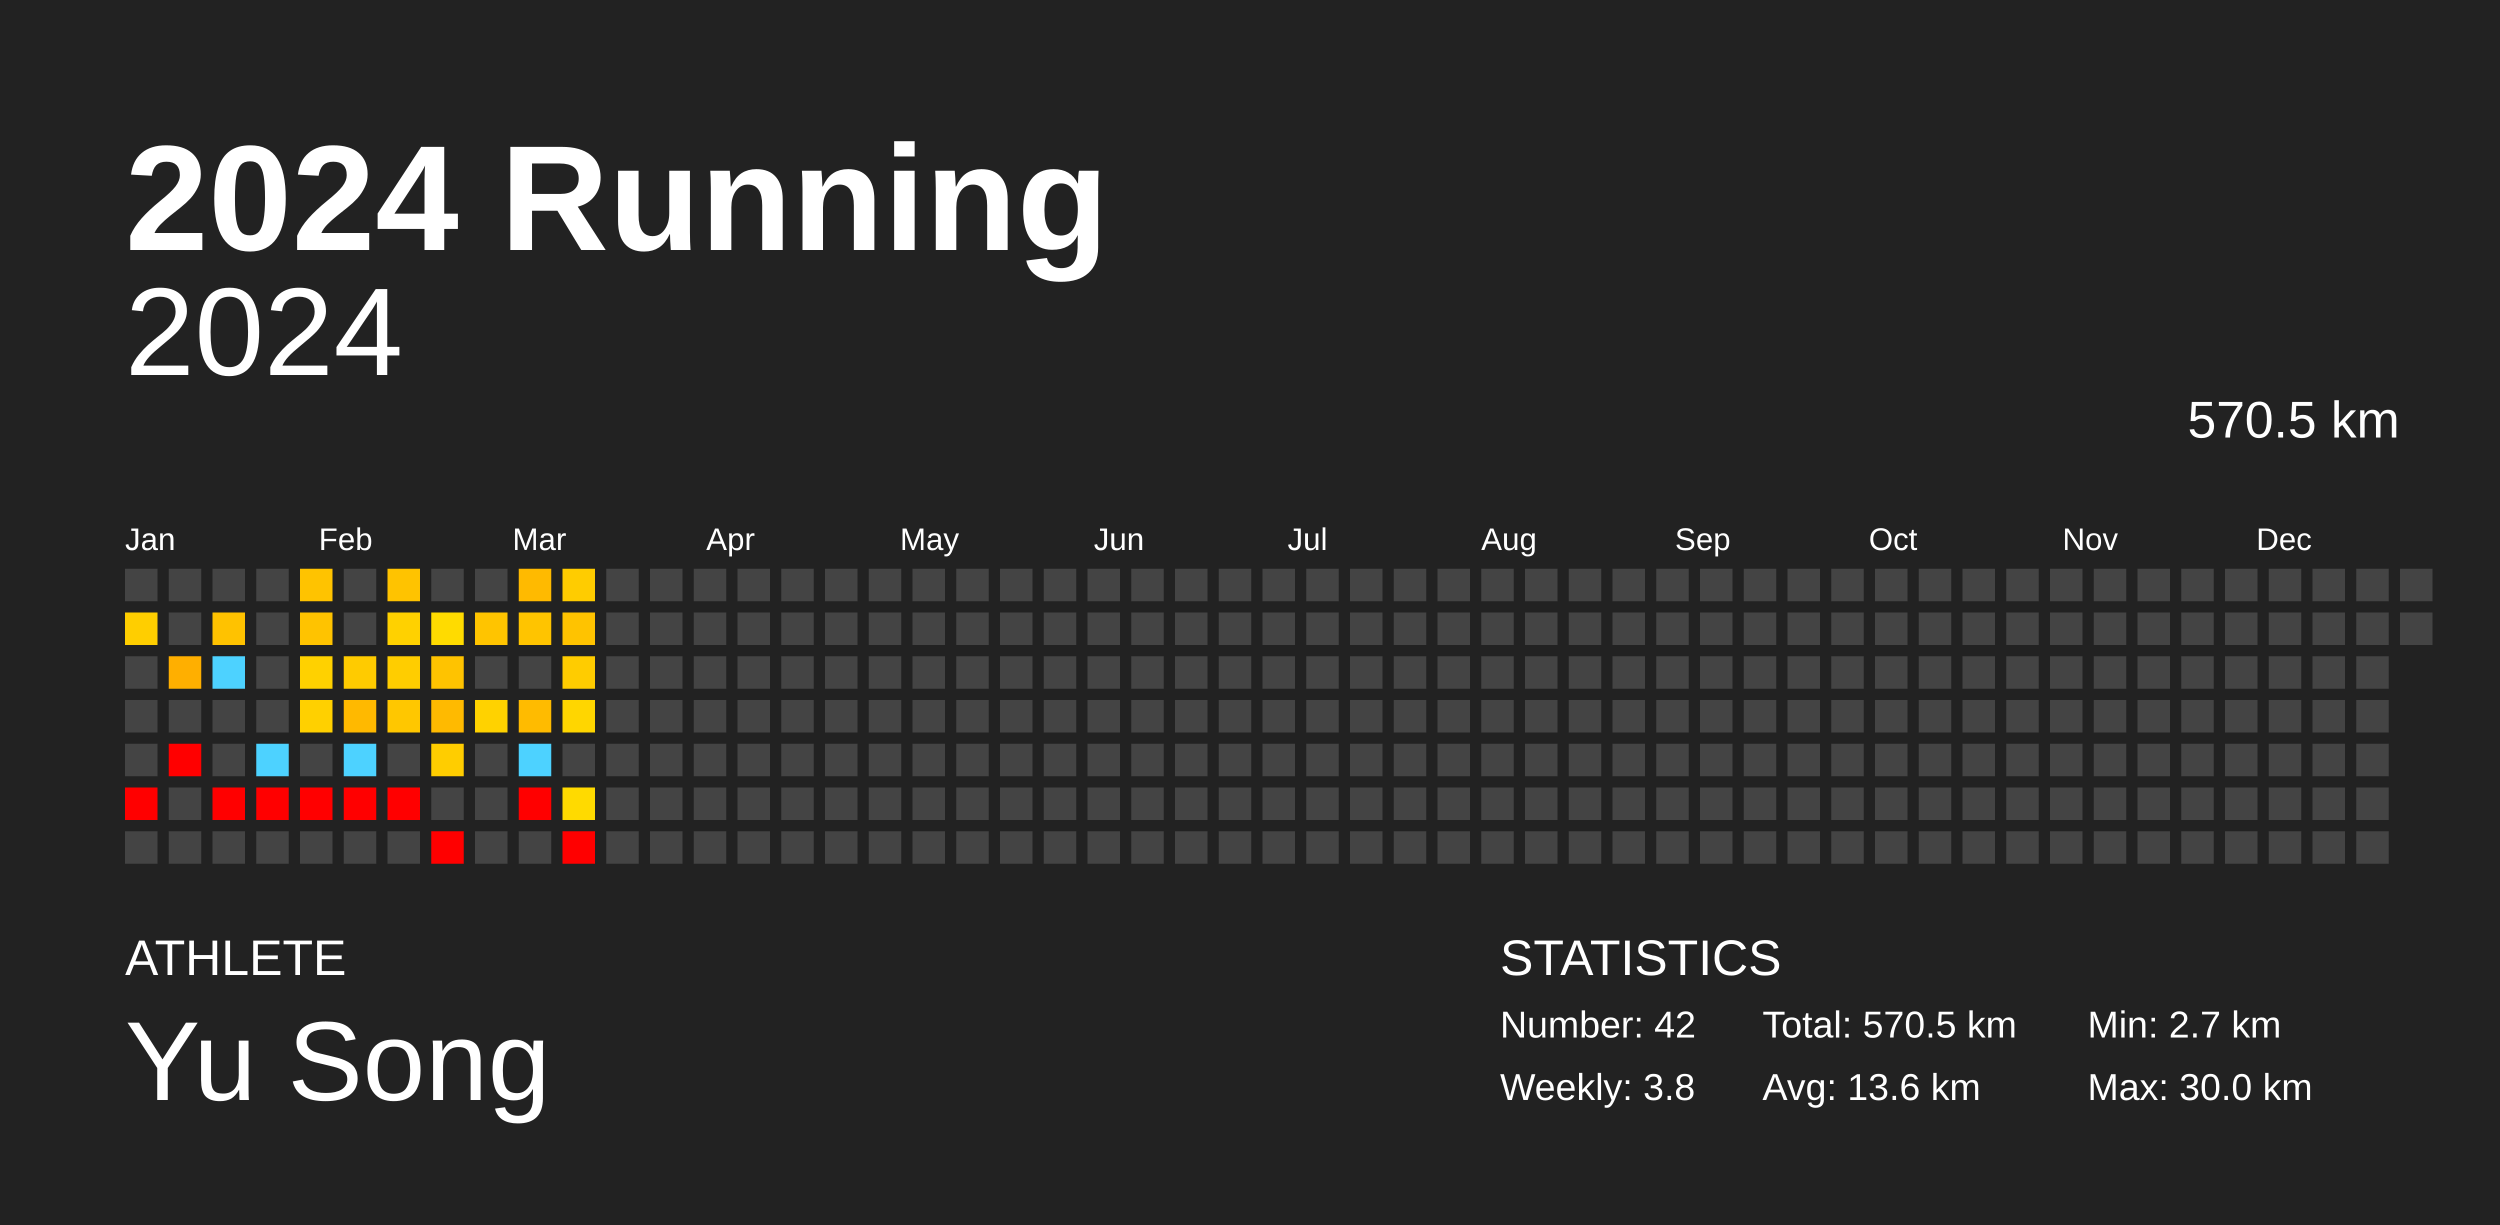
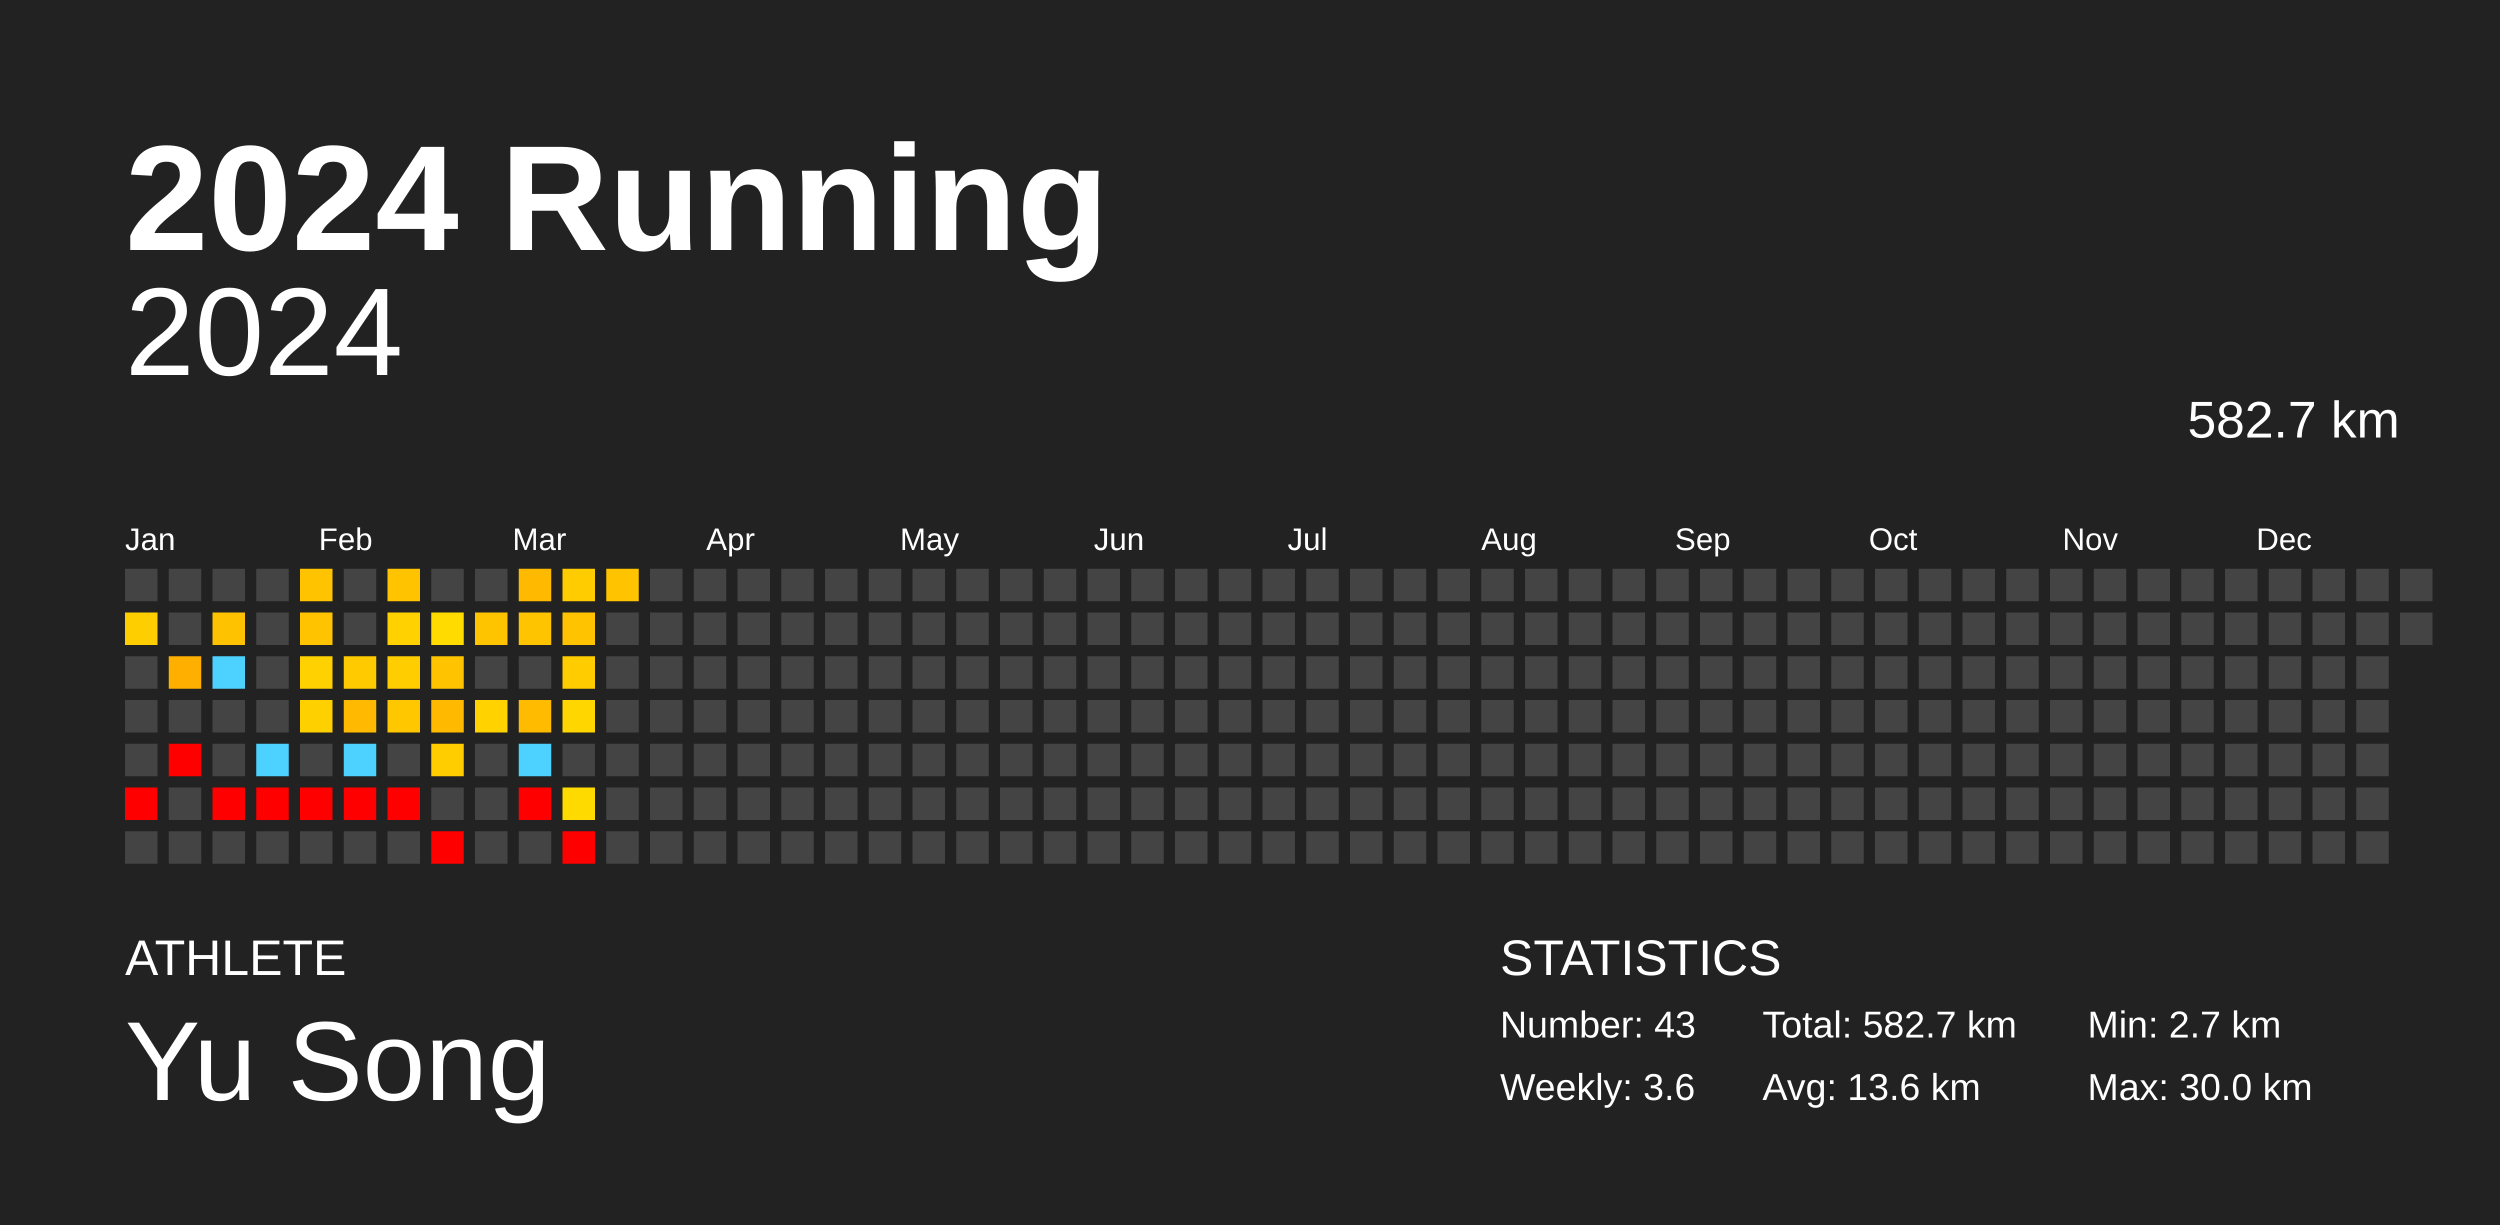
<svg xmlns="http://www.w3.org/2000/svg" baseProfile="full" height="98mm" version="1.1" viewBox="0,0,200,98" width="200mm">
  <defs />
  <rect fill="#222222" height="98" width="200" x="0" y="0" />
  <text fill="#FFFFFF" style="font-size:12px; font-family:Arial; font-weight:bold;" x="10" y="20">2024 Running</text>
  <text fill="#FFFFFF" style="font-size:4px; font-family:Arial" x="10" y="78">ATHLETE</text>
  <text fill="#FFFFFF" style="font-size:9px; font-family:Arial" x="10" y="88">Yu Song</text>
  <text fill="#FFFFFF" style="font-size:4px; font-family:Arial" x="120" y="78">STATISTICS</text>
-   <text fill="#FFFFFF" style="font-size:3px; font-family:Arial" x="120" y="83">Number: 42</text>
-   <text fill="#FFFFFF" style="font-size:3px; font-family:Arial" x="120" y="88">Weekly: 3.8</text>
-   <text fill="#FFFFFF" style="font-size:3px; font-family:Arial" x="141" y="83">Total: 570.5 km</text>
+   <text fill="#FFFFFF" style="font-size:3px; font-family:Arial" x="120" y="83">Number: 43</text>
+   <text fill="#FFFFFF" style="font-size:3px; font-family:Arial" x="120" y="88">Weekly: 3.6</text>
+   <text fill="#FFFFFF" style="font-size:3px; font-family:Arial" x="141" y="83">Total: 582.7 km</text>
  <text fill="#FFFFFF" style="font-size:3px; font-family:Arial" x="141" y="88">Avg: 13.6 km</text>
  <text fill="#FFFFFF" style="font-size:3px; font-family:Arial" x="167" y="83">Min: 2.7 km</text>
  <text fill="#FFFFFF" style="font-size:3px; font-family:Arial" x="167" y="88">Max: 30.0 km</text>
  <text alignment-baseline="hanging" fill="#FFFFFF" style="font-size:10.0px; font-family:Arial;" x="10" y="30">2024</text>
-   <text alignment-baseline="hanging" fill="#FFFFFF" style="font-size:4.125px; font-family:Arial;" x="175" y="35">570.5 km</text>
+   <text alignment-baseline="hanging" fill="#FFFFFF" style="font-size:4.125px; font-family:Arial;" x="175" y="35">582.7 km</text>
  <text fill="#FFFFFF" style="font-size:2.5px; font-family:Arial" x="10.0" y="44">Jan</text>
  <text fill="#FFFFFF" style="font-size:2.5px; font-family:Arial" x="25.5" y="44">Feb</text>
  <text fill="#FFFFFF" style="font-size:2.5px; font-family:Arial" x="41.0" y="44">Mar</text>
  <text fill="#FFFFFF" style="font-size:2.5px; font-family:Arial" x="56.5" y="44">Apr</text>
  <text fill="#FFFFFF" style="font-size:2.5px; font-family:Arial" x="72.0" y="44">May</text>
  <text fill="#FFFFFF" style="font-size:2.5px; font-family:Arial" x="87.5" y="44">Jun</text>
  <text fill="#FFFFFF" style="font-size:2.5px; font-family:Arial" x="103.0" y="44">Jul</text>
  <text fill="#FFFFFF" style="font-size:2.5px; font-family:Arial" x="118.5" y="44">Aug</text>
  <text fill="#FFFFFF" style="font-size:2.5px; font-family:Arial" x="134.0" y="44">Sep</text>
  <text fill="#FFFFFF" style="font-size:2.5px; font-family:Arial" x="149.5" y="44">Oct</text>
  <text fill="#FFFFFF" style="font-size:2.5px; font-family:Arial" x="165.0" y="44">Nov</text>
  <text fill="#FFFFFF" style="font-size:2.5px; font-family:Arial" x="180.5" y="44">Dec</text>
  <rect fill="#444444" height="2.6" width="2.6" x="10.0" y="45.5" />
  <rect fill="#ffce00" height="2.6" width="2.6" x="10.0" y="49.0" />
  <rect fill="#444444" height="2.6" width="2.6" x="10.0" y="52.5" />
  <rect fill="#444444" height="2.6" width="2.6" x="10.0" y="56.0" />
  <rect fill="#444444" height="2.6" width="2.6" x="10.0" y="59.5" />
  <rect fill="red" height="2.6" width="2.6" x="10.0" y="63.0" />
  <rect fill="#444444" height="2.6" width="2.6" x="10.0" y="66.5" />
  <rect fill="#444444" height="2.6" width="2.6" x="13.5" y="45.5" />
  <rect fill="#444444" height="2.6" width="2.6" x="13.5" y="49.0" />
  <rect fill="#ffaf00" height="2.6" width="2.6" x="13.5" y="52.5" />
  <rect fill="#444444" height="2.6" width="2.6" x="13.5" y="56.0" />
  <rect fill="red" height="2.6" width="2.6" x="13.5" y="59.5" />
  <rect fill="#444444" height="2.6" width="2.6" x="13.5" y="63.0" />
  <rect fill="#444444" height="2.6" width="2.6" x="13.5" y="66.5" />
  <rect fill="#444444" height="2.6" width="2.6" x="17.0" y="45.5" />
  <rect fill="#ffc200" height="2.6" width="2.6" x="17.0" y="49.0" />
  <rect fill="#4dd2ff" height="2.6" width="2.6" x="17.0" y="52.5" />
  <rect fill="#444444" height="2.6" width="2.6" x="17.0" y="56.0" />
  <rect fill="#444444" height="2.6" width="2.6" x="17.0" y="59.5" />
  <rect fill="red" height="2.6" width="2.6" x="17.0" y="63.0" />
  <rect fill="#444444" height="2.6" width="2.6" x="17.0" y="66.5" />
  <rect fill="#444444" height="2.6" width="2.6" x="20.5" y="45.5" />
  <rect fill="#444444" height="2.6" width="2.6" x="20.5" y="49.0" />
  <rect fill="#444444" height="2.6" width="2.6" x="20.5" y="52.5" />
  <rect fill="#444444" height="2.6" width="2.6" x="20.5" y="56.0" />
  <rect fill="#4dd2ff" height="2.6" width="2.6" x="20.5" y="59.5" />
  <rect fill="red" height="2.6" width="2.6" x="20.5" y="63.0" />
  <rect fill="#444444" height="2.6" width="2.6" x="20.5" y="66.5" />
  <rect fill="#ffc300" height="2.6" width="2.6" x="24.0" y="45.5" />
  <rect fill="#ffc300" height="2.6" width="2.6" x="24.0" y="49.0" />
  <rect fill="#ffd100" height="2.6" width="2.6" x="24.0" y="52.5" />
  <rect fill="#ffd000" height="2.6" width="2.6" x="24.0" y="56.0" />
  <rect fill="#444444" height="2.6" width="2.6" x="24.0" y="59.5" />
  <rect fill="red" height="2.6" width="2.6" x="24.0" y="63.0" />
  <rect fill="#444444" height="2.6" width="2.6" x="24.0" y="66.5" />
  <rect fill="#444444" height="2.6" width="2.6" x="27.5" y="45.5" />
  <rect fill="#444444" height="2.6" width="2.6" x="27.5" y="49.0" />
  <rect fill="#ffcb00" height="2.6" width="2.6" x="27.5" y="52.5" />
  <rect fill="#ffb900" height="2.6" width="2.6" x="27.5" y="56.0" />
  <rect fill="#4dd2ff" height="2.6" width="2.6" x="27.5" y="59.5" />
  <rect fill="red" height="2.6" width="2.6" x="27.5" y="63.0" />
  <rect fill="#444444" height="2.6" width="2.6" x="27.5" y="66.5" />
  <rect fill="#ffc300" height="2.6" width="2.6" x="31.0" y="45.5" />
  <rect fill="#ffd100" height="2.6" width="2.6" x="31.0" y="49.0" />
  <rect fill="#ffcd00" height="2.6" width="2.6" x="31.0" y="52.5" />
  <rect fill="#ffc700" height="2.6" width="2.6" x="31.0" y="56.0" />
  <rect fill="#444444" height="2.6" width="2.6" x="31.0" y="59.5" />
  <rect fill="red" height="2.6" width="2.6" x="31.0" y="63.0" />
  <rect fill="#444444" height="2.6" width="2.6" x="31.0" y="66.5" />
  <rect fill="#444444" height="2.6" width="2.6" x="34.5" y="45.5" />
  <rect fill="#ffdb00" height="2.6" width="2.6" x="34.5" y="49.0" />
  <rect fill="#ffc300" height="2.6" width="2.6" x="34.5" y="52.5" />
  <rect fill="#ffba00" height="2.6" width="2.6" x="34.5" y="56.0" />
  <rect fill="#ffcd00" height="2.6" width="2.6" x="34.5" y="59.5" />
  <rect fill="#444444" height="2.6" width="2.6" x="34.5" y="63.0" />
  <rect fill="red" height="2.6" width="2.6" x="34.5" y="66.5" />
  <rect fill="#444444" height="2.6" width="2.6" x="38.0" y="45.5" />
  <rect fill="#ffc400" height="2.6" width="2.6" x="38.0" y="49.0" />
  <rect fill="#444444" height="2.6" width="2.6" x="38.0" y="52.5" />
  <rect fill="#ffd200" height="2.6" width="2.6" x="38.0" y="56.0" />
  <rect fill="#444444" height="2.6" width="2.6" x="38.0" y="59.5" />
  <rect fill="#444444" height="2.6" width="2.6" x="38.0" y="63.0" />
  <rect fill="#444444" height="2.6" width="2.6" x="38.0" y="66.5" />
  <rect fill="#ffba00" height="2.6" width="2.6" x="41.5" y="45.5" />
  <rect fill="#ffc400" height="2.6" width="2.6" x="41.5" y="49.0" />
  <rect fill="#444444" height="2.6" width="2.6" x="41.5" y="52.5" />
  <rect fill="#ffbb00" height="2.6" width="2.6" x="41.5" y="56.0" />
  <rect fill="#4dd2ff" height="2.6" width="2.6" x="41.5" y="59.5" />
  <rect fill="red" height="2.6" width="2.6" x="41.5" y="63.0" />
  <rect fill="#444444" height="2.6" width="2.6" x="41.5" y="66.5" />
  <rect fill="#ffcc00" height="2.6" width="2.6" x="45.0" y="45.5" />
  <rect fill="#ffc300" height="2.6" width="2.6" x="45.0" y="49.0" />
  <rect fill="#ffcc00" height="2.6" width="2.6" x="45.0" y="52.5" />
  <rect fill="#ffd600" height="2.6" width="2.6" x="45.0" y="56.0" />
  <rect fill="#444444" height="2.6" width="2.6" x="45.0" y="59.5" />
  <rect fill="#ffda00" height="2.6" width="2.6" x="45.0" y="63.0" />
  <rect fill="red" height="2.6" width="2.6" x="45.0" y="66.5" />
-   <rect fill="#444444" height="2.6" width="2.6" x="48.5" y="45.5" />
+   <rect fill="#ffc300" height="2.6" width="2.6" x="48.5" y="45.5" />
  <rect fill="#444444" height="2.6" width="2.6" x="48.5" y="49.0" />
  <rect fill="#444444" height="2.6" width="2.6" x="48.5" y="52.5" />
  <rect fill="#444444" height="2.6" width="2.6" x="48.5" y="56.0" />
  <rect fill="#444444" height="2.6" width="2.6" x="48.5" y="59.5" />
  <rect fill="#444444" height="2.6" width="2.6" x="48.5" y="63.0" />
  <rect fill="#444444" height="2.6" width="2.6" x="48.5" y="66.5" />
  <rect fill="#444444" height="2.6" width="2.6" x="52.0" y="45.5" />
  <rect fill="#444444" height="2.6" width="2.6" x="52.0" y="49.0" />
  <rect fill="#444444" height="2.6" width="2.6" x="52.0" y="52.5" />
  <rect fill="#444444" height="2.6" width="2.6" x="52.0" y="56.0" />
  <rect fill="#444444" height="2.6" width="2.6" x="52.0" y="59.5" />
  <rect fill="#444444" height="2.6" width="2.6" x="52.0" y="63.0" />
  <rect fill="#444444" height="2.6" width="2.6" x="52.0" y="66.5" />
  <rect fill="#444444" height="2.6" width="2.6" x="55.5" y="45.5" />
  <rect fill="#444444" height="2.6" width="2.6" x="55.5" y="49.0" />
  <rect fill="#444444" height="2.6" width="2.6" x="55.5" y="52.5" />
  <rect fill="#444444" height="2.6" width="2.6" x="55.5" y="56.0" />
  <rect fill="#444444" height="2.6" width="2.6" x="55.5" y="59.5" />
  <rect fill="#444444" height="2.6" width="2.6" x="55.5" y="63.0" />
  <rect fill="#444444" height="2.6" width="2.6" x="55.5" y="66.5" />
  <rect fill="#444444" height="2.6" width="2.6" x="59.0" y="45.5" />
  <rect fill="#444444" height="2.6" width="2.6" x="59.0" y="49.0" />
  <rect fill="#444444" height="2.6" width="2.6" x="59.0" y="52.5" />
  <rect fill="#444444" height="2.6" width="2.6" x="59.0" y="56.0" />
  <rect fill="#444444" height="2.6" width="2.6" x="59.0" y="59.5" />
  <rect fill="#444444" height="2.6" width="2.6" x="59.0" y="63.0" />
  <rect fill="#444444" height="2.6" width="2.6" x="59.0" y="66.5" />
  <rect fill="#444444" height="2.6" width="2.6" x="62.5" y="45.5" />
  <rect fill="#444444" height="2.6" width="2.6" x="62.5" y="49.0" />
  <rect fill="#444444" height="2.6" width="2.6" x="62.5" y="52.5" />
  <rect fill="#444444" height="2.6" width="2.6" x="62.5" y="56.0" />
  <rect fill="#444444" height="2.6" width="2.6" x="62.5" y="59.5" />
  <rect fill="#444444" height="2.6" width="2.6" x="62.5" y="63.0" />
  <rect fill="#444444" height="2.6" width="2.6" x="62.5" y="66.5" />
  <rect fill="#444444" height="2.6" width="2.6" x="66.0" y="45.5" />
  <rect fill="#444444" height="2.6" width="2.6" x="66.0" y="49.0" />
  <rect fill="#444444" height="2.6" width="2.6" x="66.0" y="52.5" />
  <rect fill="#444444" height="2.6" width="2.6" x="66.0" y="56.0" />
  <rect fill="#444444" height="2.6" width="2.6" x="66.0" y="59.5" />
  <rect fill="#444444" height="2.6" width="2.6" x="66.0" y="63.0" />
  <rect fill="#444444" height="2.6" width="2.6" x="66.0" y="66.5" />
  <rect fill="#444444" height="2.6" width="2.6" x="69.5" y="45.5" />
  <rect fill="#444444" height="2.6" width="2.6" x="69.5" y="49.0" />
  <rect fill="#444444" height="2.6" width="2.6" x="69.5" y="52.5" />
  <rect fill="#444444" height="2.6" width="2.6" x="69.5" y="56.0" />
  <rect fill="#444444" height="2.6" width="2.6" x="69.5" y="59.5" />
  <rect fill="#444444" height="2.6" width="2.6" x="69.5" y="63.0" />
  <rect fill="#444444" height="2.6" width="2.6" x="69.5" y="66.5" />
  <rect fill="#444444" height="2.6" width="2.6" x="73.0" y="45.5" />
  <rect fill="#444444" height="2.6" width="2.6" x="73.0" y="49.0" />
  <rect fill="#444444" height="2.6" width="2.6" x="73.0" y="52.5" />
  <rect fill="#444444" height="2.6" width="2.6" x="73.0" y="56.0" />
  <rect fill="#444444" height="2.6" width="2.6" x="73.0" y="59.5" />
  <rect fill="#444444" height="2.6" width="2.6" x="73.0" y="63.0" />
  <rect fill="#444444" height="2.6" width="2.6" x="73.0" y="66.5" />
  <rect fill="#444444" height="2.6" width="2.6" x="76.5" y="45.5" />
  <rect fill="#444444" height="2.6" width="2.6" x="76.5" y="49.0" />
  <rect fill="#444444" height="2.6" width="2.6" x="76.5" y="52.5" />
  <rect fill="#444444" height="2.6" width="2.6" x="76.5" y="56.0" />
  <rect fill="#444444" height="2.6" width="2.6" x="76.5" y="59.5" />
  <rect fill="#444444" height="2.6" width="2.6" x="76.5" y="63.0" />
  <rect fill="#444444" height="2.6" width="2.6" x="76.5" y="66.5" />
  <rect fill="#444444" height="2.6" width="2.6" x="80.0" y="45.5" />
  <rect fill="#444444" height="2.6" width="2.6" x="80.0" y="49.0" />
  <rect fill="#444444" height="2.6" width="2.6" x="80.0" y="52.5" />
  <rect fill="#444444" height="2.6" width="2.6" x="80.0" y="56.0" />
  <rect fill="#444444" height="2.6" width="2.6" x="80.0" y="59.5" />
  <rect fill="#444444" height="2.6" width="2.6" x="80.0" y="63.0" />
  <rect fill="#444444" height="2.6" width="2.6" x="80.0" y="66.5" />
  <rect fill="#444444" height="2.6" width="2.6" x="83.5" y="45.5" />
  <rect fill="#444444" height="2.6" width="2.6" x="83.5" y="49.0" />
  <rect fill="#444444" height="2.6" width="2.6" x="83.5" y="52.5" />
  <rect fill="#444444" height="2.6" width="2.6" x="83.5" y="56.0" />
  <rect fill="#444444" height="2.6" width="2.6" x="83.5" y="59.5" />
  <rect fill="#444444" height="2.6" width="2.6" x="83.5" y="63.0" />
  <rect fill="#444444" height="2.6" width="2.6" x="83.5" y="66.5" />
  <rect fill="#444444" height="2.6" width="2.6" x="87.0" y="45.5" />
  <rect fill="#444444" height="2.6" width="2.6" x="87.0" y="49.0" />
  <rect fill="#444444" height="2.6" width="2.6" x="87.0" y="52.5" />
  <rect fill="#444444" height="2.6" width="2.6" x="87.0" y="56.0" />
  <rect fill="#444444" height="2.6" width="2.6" x="87.0" y="59.5" />
  <rect fill="#444444" height="2.6" width="2.6" x="87.0" y="63.0" />
  <rect fill="#444444" height="2.6" width="2.6" x="87.0" y="66.5" />
  <rect fill="#444444" height="2.6" width="2.6" x="90.5" y="45.5" />
  <rect fill="#444444" height="2.6" width="2.6" x="90.5" y="49.0" />
  <rect fill="#444444" height="2.6" width="2.6" x="90.5" y="52.5" />
  <rect fill="#444444" height="2.6" width="2.6" x="90.5" y="56.0" />
  <rect fill="#444444" height="2.6" width="2.6" x="90.5" y="59.5" />
  <rect fill="#444444" height="2.6" width="2.6" x="90.5" y="63.0" />
  <rect fill="#444444" height="2.6" width="2.6" x="90.5" y="66.5" />
  <rect fill="#444444" height="2.6" width="2.6" x="94.0" y="45.5" />
  <rect fill="#444444" height="2.6" width="2.6" x="94.0" y="49.0" />
  <rect fill="#444444" height="2.6" width="2.6" x="94.0" y="52.5" />
  <rect fill="#444444" height="2.6" width="2.6" x="94.0" y="56.0" />
  <rect fill="#444444" height="2.6" width="2.6" x="94.0" y="59.5" />
  <rect fill="#444444" height="2.6" width="2.6" x="94.0" y="63.0" />
  <rect fill="#444444" height="2.6" width="2.6" x="94.0" y="66.5" />
  <rect fill="#444444" height="2.6" width="2.6" x="97.5" y="45.5" />
  <rect fill="#444444" height="2.6" width="2.6" x="97.5" y="49.0" />
  <rect fill="#444444" height="2.6" width="2.6" x="97.5" y="52.5" />
  <rect fill="#444444" height="2.6" width="2.6" x="97.5" y="56.0" />
  <rect fill="#444444" height="2.6" width="2.6" x="97.5" y="59.5" />
  <rect fill="#444444" height="2.6" width="2.6" x="97.5" y="63.0" />
  <rect fill="#444444" height="2.6" width="2.6" x="97.5" y="66.5" />
  <rect fill="#444444" height="2.6" width="2.6" x="101.0" y="45.5" />
  <rect fill="#444444" height="2.6" width="2.6" x="101.0" y="49.0" />
  <rect fill="#444444" height="2.6" width="2.6" x="101.0" y="52.5" />
  <rect fill="#444444" height="2.6" width="2.6" x="101.0" y="56.0" />
  <rect fill="#444444" height="2.6" width="2.6" x="101.0" y="59.5" />
  <rect fill="#444444" height="2.6" width="2.6" x="101.0" y="63.0" />
  <rect fill="#444444" height="2.6" width="2.6" x="101.0" y="66.5" />
  <rect fill="#444444" height="2.6" width="2.6" x="104.5" y="45.5" />
  <rect fill="#444444" height="2.6" width="2.6" x="104.5" y="49.0" />
  <rect fill="#444444" height="2.6" width="2.6" x="104.5" y="52.5" />
  <rect fill="#444444" height="2.6" width="2.6" x="104.5" y="56.0" />
  <rect fill="#444444" height="2.6" width="2.6" x="104.5" y="59.5" />
  <rect fill="#444444" height="2.6" width="2.6" x="104.5" y="63.0" />
  <rect fill="#444444" height="2.6" width="2.6" x="104.5" y="66.5" />
  <rect fill="#444444" height="2.6" width="2.6" x="108.0" y="45.5" />
  <rect fill="#444444" height="2.6" width="2.6" x="108.0" y="49.0" />
  <rect fill="#444444" height="2.6" width="2.6" x="108.0" y="52.5" />
  <rect fill="#444444" height="2.6" width="2.6" x="108.0" y="56.0" />
  <rect fill="#444444" height="2.6" width="2.6" x="108.0" y="59.5" />
  <rect fill="#444444" height="2.6" width="2.6" x="108.0" y="63.0" />
  <rect fill="#444444" height="2.6" width="2.6" x="108.0" y="66.5" />
  <rect fill="#444444" height="2.6" width="2.6" x="111.5" y="45.5" />
  <rect fill="#444444" height="2.6" width="2.6" x="111.5" y="49.0" />
  <rect fill="#444444" height="2.6" width="2.6" x="111.5" y="52.5" />
  <rect fill="#444444" height="2.6" width="2.6" x="111.5" y="56.0" />
  <rect fill="#444444" height="2.6" width="2.6" x="111.5" y="59.5" />
  <rect fill="#444444" height="2.6" width="2.6" x="111.5" y="63.0" />
  <rect fill="#444444" height="2.6" width="2.6" x="111.5" y="66.5" />
  <rect fill="#444444" height="2.6" width="2.6" x="115.0" y="45.5" />
  <rect fill="#444444" height="2.6" width="2.6" x="115.0" y="49.0" />
  <rect fill="#444444" height="2.6" width="2.6" x="115.0" y="52.5" />
  <rect fill="#444444" height="2.6" width="2.6" x="115.0" y="56.0" />
  <rect fill="#444444" height="2.6" width="2.6" x="115.0" y="59.5" />
  <rect fill="#444444" height="2.6" width="2.6" x="115.0" y="63.0" />
  <rect fill="#444444" height="2.6" width="2.6" x="115.0" y="66.5" />
  <rect fill="#444444" height="2.6" width="2.6" x="118.5" y="45.5" />
  <rect fill="#444444" height="2.6" width="2.6" x="118.5" y="49.0" />
  <rect fill="#444444" height="2.6" width="2.6" x="118.5" y="52.5" />
  <rect fill="#444444" height="2.6" width="2.6" x="118.5" y="56.0" />
  <rect fill="#444444" height="2.6" width="2.6" x="118.5" y="59.5" />
  <rect fill="#444444" height="2.6" width="2.6" x="118.5" y="63.0" />
  <rect fill="#444444" height="2.6" width="2.6" x="118.5" y="66.5" />
  <rect fill="#444444" height="2.6" width="2.6" x="122.0" y="45.5" />
  <rect fill="#444444" height="2.6" width="2.6" x="122.0" y="49.0" />
  <rect fill="#444444" height="2.6" width="2.6" x="122.0" y="52.5" />
  <rect fill="#444444" height="2.6" width="2.6" x="122.0" y="56.0" />
  <rect fill="#444444" height="2.6" width="2.6" x="122.0" y="59.5" />
  <rect fill="#444444" height="2.6" width="2.6" x="122.0" y="63.0" />
  <rect fill="#444444" height="2.6" width="2.6" x="122.0" y="66.5" />
  <rect fill="#444444" height="2.6" width="2.6" x="125.5" y="45.5" />
  <rect fill="#444444" height="2.6" width="2.6" x="125.5" y="49.0" />
  <rect fill="#444444" height="2.6" width="2.6" x="125.5" y="52.5" />
  <rect fill="#444444" height="2.6" width="2.6" x="125.5" y="56.0" />
  <rect fill="#444444" height="2.6" width="2.6" x="125.5" y="59.5" />
  <rect fill="#444444" height="2.6" width="2.6" x="125.5" y="63.0" />
  <rect fill="#444444" height="2.6" width="2.6" x="125.5" y="66.5" />
  <rect fill="#444444" height="2.6" width="2.6" x="129.0" y="45.5" />
  <rect fill="#444444" height="2.6" width="2.6" x="129.0" y="49.0" />
  <rect fill="#444444" height="2.6" width="2.6" x="129.0" y="52.5" />
  <rect fill="#444444" height="2.6" width="2.6" x="129.0" y="56.0" />
  <rect fill="#444444" height="2.6" width="2.6" x="129.0" y="59.5" />
  <rect fill="#444444" height="2.6" width="2.6" x="129.0" y="63.0" />
  <rect fill="#444444" height="2.6" width="2.6" x="129.0" y="66.5" />
  <rect fill="#444444" height="2.6" width="2.6" x="132.5" y="45.5" />
  <rect fill="#444444" height="2.6" width="2.6" x="132.5" y="49.0" />
  <rect fill="#444444" height="2.6" width="2.6" x="132.5" y="52.5" />
  <rect fill="#444444" height="2.6" width="2.6" x="132.5" y="56.0" />
  <rect fill="#444444" height="2.6" width="2.6" x="132.5" y="59.5" />
  <rect fill="#444444" height="2.6" width="2.6" x="132.5" y="63.0" />
  <rect fill="#444444" height="2.6" width="2.6" x="132.5" y="66.5" />
  <rect fill="#444444" height="2.6" width="2.6" x="136.0" y="45.5" />
  <rect fill="#444444" height="2.6" width="2.6" x="136.0" y="49.0" />
  <rect fill="#444444" height="2.6" width="2.6" x="136.0" y="52.5" />
  <rect fill="#444444" height="2.6" width="2.6" x="136.0" y="56.0" />
  <rect fill="#444444" height="2.6" width="2.6" x="136.0" y="59.5" />
  <rect fill="#444444" height="2.6" width="2.6" x="136.0" y="63.0" />
  <rect fill="#444444" height="2.6" width="2.6" x="136.0" y="66.5" />
  <rect fill="#444444" height="2.6" width="2.6" x="139.5" y="45.5" />
  <rect fill="#444444" height="2.6" width="2.6" x="139.5" y="49.0" />
  <rect fill="#444444" height="2.6" width="2.6" x="139.5" y="52.5" />
  <rect fill="#444444" height="2.6" width="2.6" x="139.5" y="56.0" />
  <rect fill="#444444" height="2.6" width="2.6" x="139.5" y="59.5" />
  <rect fill="#444444" height="2.6" width="2.6" x="139.5" y="63.0" />
  <rect fill="#444444" height="2.6" width="2.6" x="139.5" y="66.5" />
  <rect fill="#444444" height="2.6" width="2.6" x="143.0" y="45.5" />
  <rect fill="#444444" height="2.6" width="2.6" x="143.0" y="49.0" />
  <rect fill="#444444" height="2.6" width="2.6" x="143.0" y="52.5" />
  <rect fill="#444444" height="2.6" width="2.6" x="143.0" y="56.0" />
  <rect fill="#444444" height="2.6" width="2.6" x="143.0" y="59.5" />
  <rect fill="#444444" height="2.6" width="2.6" x="143.0" y="63.0" />
  <rect fill="#444444" height="2.6" width="2.6" x="143.0" y="66.5" />
  <rect fill="#444444" height="2.6" width="2.6" x="146.5" y="45.5" />
  <rect fill="#444444" height="2.6" width="2.6" x="146.5" y="49.0" />
  <rect fill="#444444" height="2.6" width="2.6" x="146.5" y="52.5" />
  <rect fill="#444444" height="2.6" width="2.6" x="146.5" y="56.0" />
  <rect fill="#444444" height="2.6" width="2.6" x="146.5" y="59.5" />
  <rect fill="#444444" height="2.6" width="2.6" x="146.5" y="63.0" />
  <rect fill="#444444" height="2.6" width="2.6" x="146.5" y="66.5" />
  <rect fill="#444444" height="2.6" width="2.6" x="150.0" y="45.5" />
  <rect fill="#444444" height="2.6" width="2.6" x="150.0" y="49.0" />
  <rect fill="#444444" height="2.6" width="2.6" x="150.0" y="52.5" />
  <rect fill="#444444" height="2.6" width="2.6" x="150.0" y="56.0" />
  <rect fill="#444444" height="2.6" width="2.6" x="150.0" y="59.5" />
  <rect fill="#444444" height="2.6" width="2.6" x="150.0" y="63.0" />
  <rect fill="#444444" height="2.6" width="2.6" x="150.0" y="66.5" />
  <rect fill="#444444" height="2.6" width="2.6" x="153.5" y="45.5" />
  <rect fill="#444444" height="2.6" width="2.6" x="153.5" y="49.0" />
  <rect fill="#444444" height="2.6" width="2.6" x="153.5" y="52.5" />
  <rect fill="#444444" height="2.6" width="2.6" x="153.5" y="56.0" />
  <rect fill="#444444" height="2.6" width="2.6" x="153.5" y="59.5" />
  <rect fill="#444444" height="2.6" width="2.6" x="153.5" y="63.0" />
  <rect fill="#444444" height="2.6" width="2.6" x="153.5" y="66.5" />
  <rect fill="#444444" height="2.6" width="2.6" x="157.0" y="45.5" />
  <rect fill="#444444" height="2.6" width="2.6" x="157.0" y="49.0" />
  <rect fill="#444444" height="2.6" width="2.6" x="157.0" y="52.5" />
  <rect fill="#444444" height="2.6" width="2.6" x="157.0" y="56.0" />
  <rect fill="#444444" height="2.6" width="2.6" x="157.0" y="59.5" />
  <rect fill="#444444" height="2.6" width="2.6" x="157.0" y="63.0" />
  <rect fill="#444444" height="2.6" width="2.6" x="157.0" y="66.5" />
  <rect fill="#444444" height="2.6" width="2.6" x="160.5" y="45.5" />
  <rect fill="#444444" height="2.6" width="2.6" x="160.5" y="49.0" />
  <rect fill="#444444" height="2.6" width="2.6" x="160.5" y="52.5" />
  <rect fill="#444444" height="2.6" width="2.6" x="160.5" y="56.0" />
  <rect fill="#444444" height="2.6" width="2.6" x="160.5" y="59.5" />
  <rect fill="#444444" height="2.6" width="2.6" x="160.5" y="63.0" />
  <rect fill="#444444" height="2.6" width="2.6" x="160.5" y="66.5" />
  <rect fill="#444444" height="2.6" width="2.6" x="164.0" y="45.5" />
  <rect fill="#444444" height="2.6" width="2.6" x="164.0" y="49.0" />
  <rect fill="#444444" height="2.6" width="2.6" x="164.0" y="52.5" />
  <rect fill="#444444" height="2.6" width="2.6" x="164.0" y="56.0" />
  <rect fill="#444444" height="2.6" width="2.6" x="164.0" y="59.5" />
  <rect fill="#444444" height="2.6" width="2.6" x="164.0" y="63.0" />
  <rect fill="#444444" height="2.6" width="2.6" x="164.0" y="66.5" />
  <rect fill="#444444" height="2.6" width="2.6" x="167.5" y="45.5" />
  <rect fill="#444444" height="2.6" width="2.6" x="167.5" y="49.0" />
  <rect fill="#444444" height="2.6" width="2.6" x="167.5" y="52.5" />
  <rect fill="#444444" height="2.6" width="2.6" x="167.5" y="56.0" />
  <rect fill="#444444" height="2.6" width="2.6" x="167.5" y="59.5" />
  <rect fill="#444444" height="2.6" width="2.6" x="167.5" y="63.0" />
  <rect fill="#444444" height="2.6" width="2.6" x="167.5" y="66.5" />
  <rect fill="#444444" height="2.6" width="2.6" x="171.0" y="45.5" />
  <rect fill="#444444" height="2.6" width="2.6" x="171.0" y="49.0" />
  <rect fill="#444444" height="2.6" width="2.6" x="171.0" y="52.5" />
  <rect fill="#444444" height="2.6" width="2.6" x="171.0" y="56.0" />
  <rect fill="#444444" height="2.6" width="2.6" x="171.0" y="59.5" />
  <rect fill="#444444" height="2.6" width="2.6" x="171.0" y="63.0" />
  <rect fill="#444444" height="2.6" width="2.6" x="171.0" y="66.5" />
  <rect fill="#444444" height="2.6" width="2.6" x="174.5" y="45.5" />
  <rect fill="#444444" height="2.6" width="2.6" x="174.5" y="49.0" />
  <rect fill="#444444" height="2.6" width="2.6" x="174.5" y="52.5" />
  <rect fill="#444444" height="2.6" width="2.6" x="174.5" y="56.0" />
  <rect fill="#444444" height="2.6" width="2.6" x="174.5" y="59.5" />
  <rect fill="#444444" height="2.6" width="2.6" x="174.5" y="63.0" />
  <rect fill="#444444" height="2.6" width="2.6" x="174.5" y="66.5" />
  <rect fill="#444444" height="2.6" width="2.6" x="178.0" y="45.5" />
  <rect fill="#444444" height="2.6" width="2.6" x="178.0" y="49.0" />
  <rect fill="#444444" height="2.6" width="2.6" x="178.0" y="52.5" />
  <rect fill="#444444" height="2.6" width="2.6" x="178.0" y="56.0" />
  <rect fill="#444444" height="2.6" width="2.6" x="178.0" y="59.5" />
  <rect fill="#444444" height="2.6" width="2.6" x="178.0" y="63.0" />
  <rect fill="#444444" height="2.6" width="2.6" x="178.0" y="66.5" />
  <rect fill="#444444" height="2.6" width="2.6" x="181.5" y="45.5" />
  <rect fill="#444444" height="2.6" width="2.6" x="181.5" y="49.0" />
  <rect fill="#444444" height="2.6" width="2.6" x="181.5" y="52.5" />
  <rect fill="#444444" height="2.6" width="2.6" x="181.5" y="56.0" />
  <rect fill="#444444" height="2.6" width="2.6" x="181.5" y="59.5" />
  <rect fill="#444444" height="2.6" width="2.6" x="181.5" y="63.0" />
  <rect fill="#444444" height="2.6" width="2.6" x="181.5" y="66.5" />
  <rect fill="#444444" height="2.6" width="2.6" x="185.0" y="45.5" />
  <rect fill="#444444" height="2.6" width="2.6" x="185.0" y="49.0" />
  <rect fill="#444444" height="2.6" width="2.6" x="185.0" y="52.5" />
  <rect fill="#444444" height="2.6" width="2.6" x="185.0" y="56.0" />
  <rect fill="#444444" height="2.6" width="2.6" x="185.0" y="59.5" />
  <rect fill="#444444" height="2.6" width="2.6" x="185.0" y="63.0" />
  <rect fill="#444444" height="2.6" width="2.6" x="185.0" y="66.5" />
  <rect fill="#444444" height="2.6" width="2.6" x="188.5" y="45.5" />
  <rect fill="#444444" height="2.6" width="2.6" x="188.5" y="49.0" />
  <rect fill="#444444" height="2.6" width="2.6" x="188.5" y="52.5" />
  <rect fill="#444444" height="2.6" width="2.6" x="188.5" y="56.0" />
  <rect fill="#444444" height="2.6" width="2.6" x="188.5" y="59.5" />
  <rect fill="#444444" height="2.6" width="2.6" x="188.5" y="63.0" />
  <rect fill="#444444" height="2.6" width="2.6" x="188.5" y="66.5" />
  <rect fill="#444444" height="2.6" width="2.6" x="192.0" y="45.5" />
  <rect fill="#444444" height="2.6" width="2.6" x="192.0" y="49.0" />
</svg>
